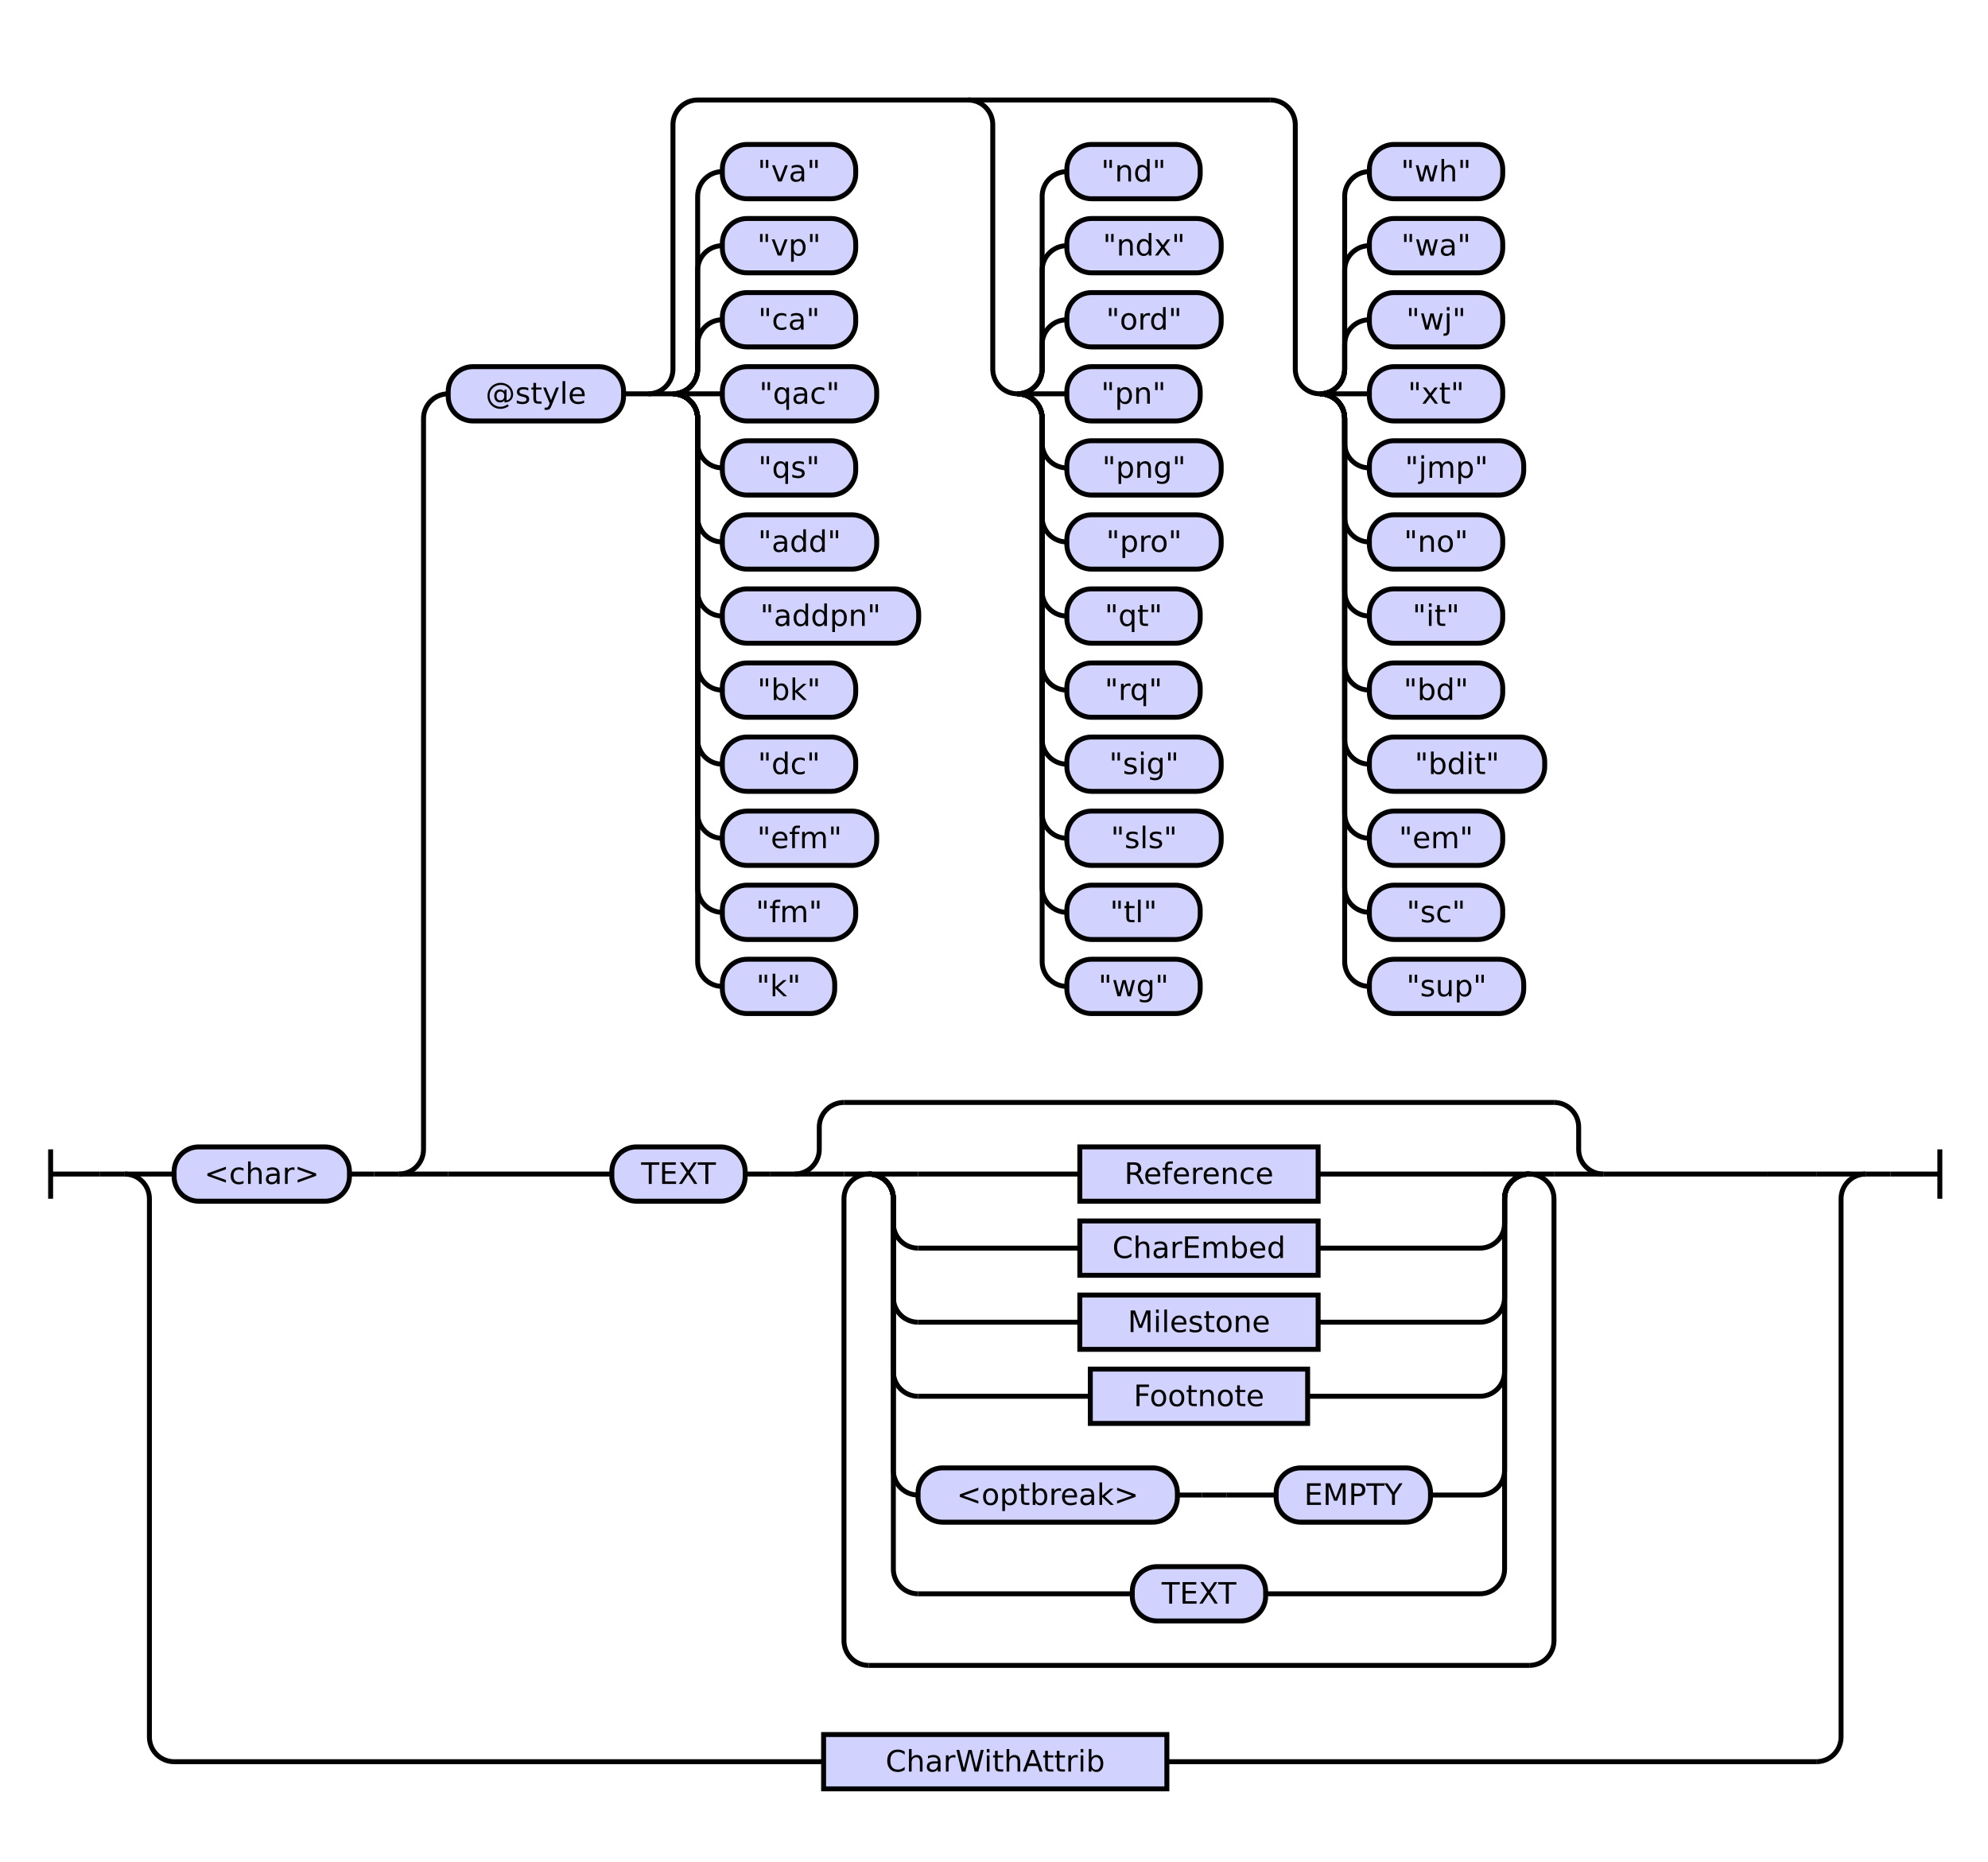
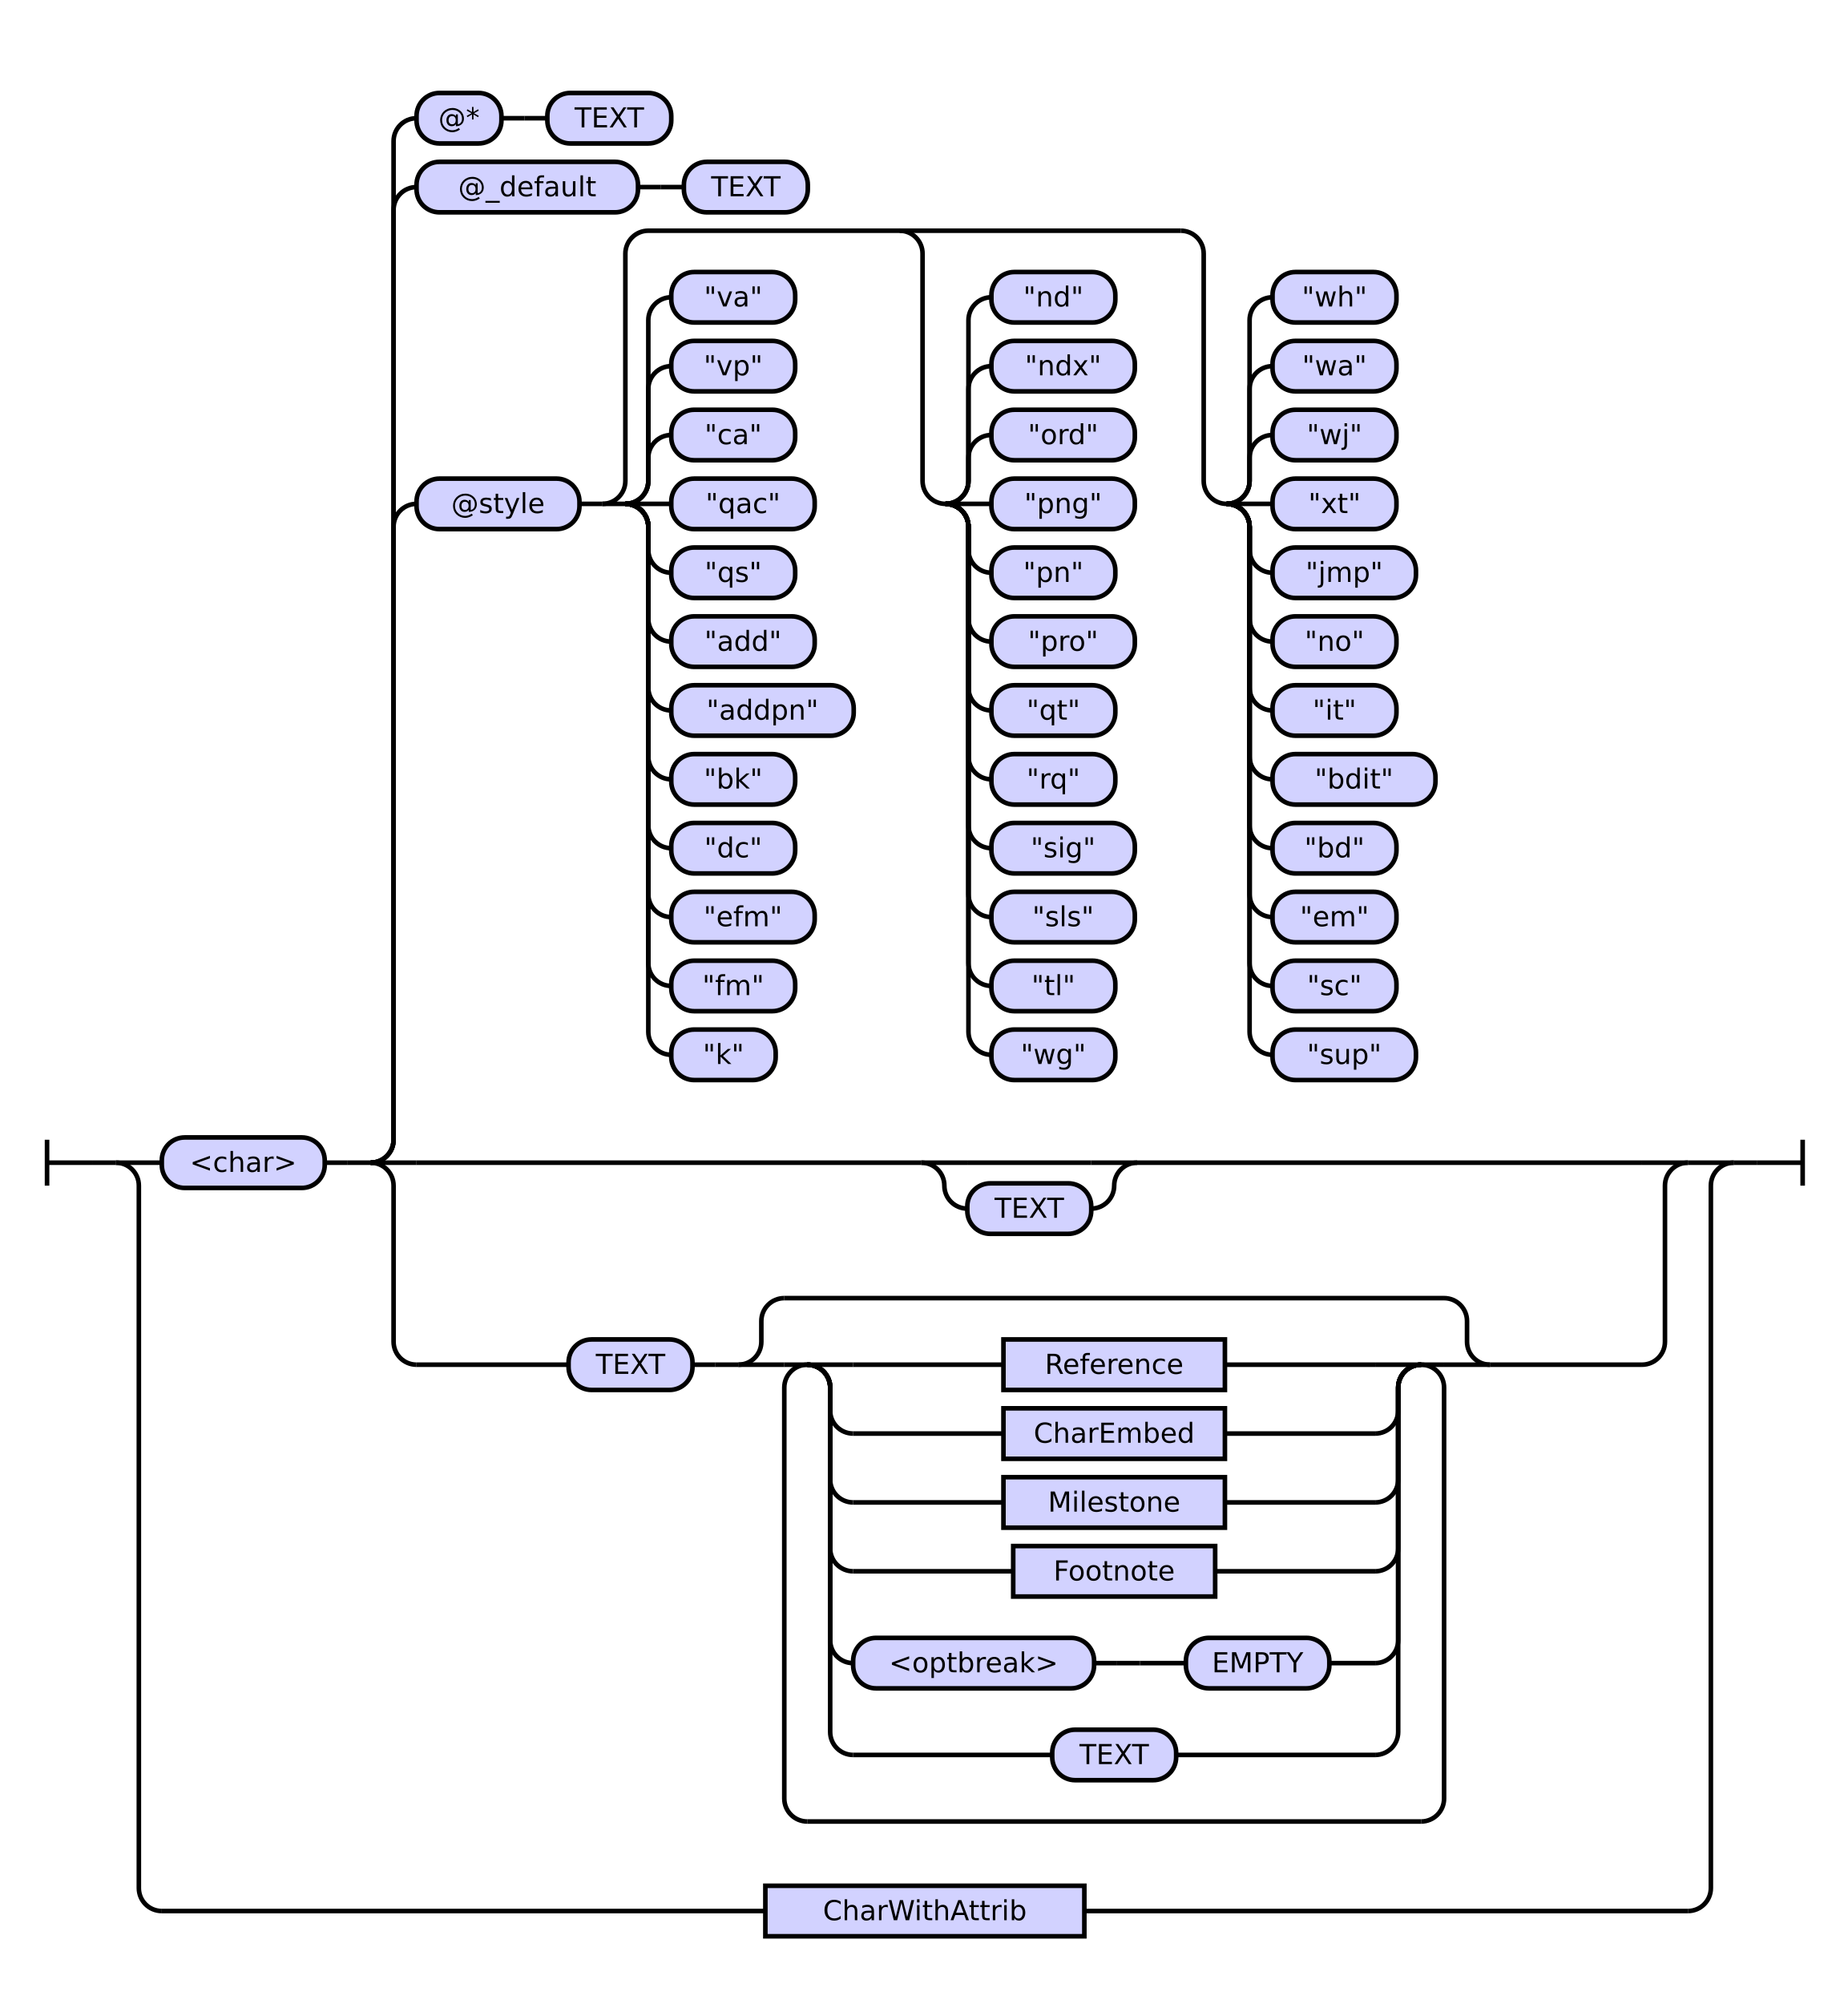
- <svg xmlns="http://www.w3.org/2000/svg" class="railroad-diagram" height="754" viewBox="0 0 805.0 754" width="805.0">
+ <svg xmlns="http://www.w3.org/2000/svg" class="railroad-diagram" height="873" viewBox="0 0 805.0 873" width="805.0">
  <g transform="translate(.5 .5)">
    <style>/*  */

    svg.railroad-diagram {
        background-color:hsl(30,20%,95%);
    }
    svg.railroad-diagram path {
        stroke-width: 2;
        stroke: black;
        fill: none;
    }
    svg.railroad-diagram text {
        font-size: 12px;
        text-anchor: middle;
        font-family: DejaVu Sans;
    }
    svg.railroad-diagram text.label {
        text-anchor:start;
    }
    svg.railroad-diagram text.comment {
        font-family: DejaVu Sans;
        font-size: 14px;
    }
    svg.railroad-diagram rect{
        stroke-width: 2;
        stroke:black;
        fill: rgb(210, 210, 255);
    }
    svg.railroad-diagram rect.group-box {
        stroke: gray;
        stroke-dasharray: 10 5;
        fill: none;
    }
    .terminal {
        font-family: DejaVu Sans;
    }

/*  */
</style>
    <g>
-       <path d="M 20 465 v 20 m 0 -10 h 20" />
+       <path d="M 20 496 v 20 m 0 -10 h 20" />
    </g>
-     <path d="M 40 475 h 10" />
+     <path d="M 40 506 h 10" />
    <g>
-       <path d="M 50 475 h 0.0" />
-       <path d="M 755.0 475 h 0.0" />
+       <path d="M 50 506 h 0.0" />
+       <path d="M 755.0 506 h 0.0" />
      <g>
-         <path d="M 50.0 475 h 0.0" />
-         <path d="M 755.0 475 h 0.0" />
-         <path d="M 50.0 475 h 20" />
+         <path d="M 50.0 506 h 0.0" />
+         <path d="M 755.0 506 h 0.0" />
+         <path d="M 50.0 506 h 20" />
        <g>
-           <path d="M 70.0 475 h 0.0" />
-           <path d="M 735.0 475 h 0.0" />
+           <path d="M 70.0 506 h 0.0" />
+           <path d="M 735.0 506 h 0.0" />
          <g class="terminal ">
-             <path d="M 70.0 475 h 0.0" />
-             <path d="M 141.0 475 h 0.0" />
-             <rect height="22" rx="10" ry="10" width="71.0" x="70.0" y="464" />
-             <text x="105.5" y="479">&lt;char&gt;</text>
+             <path d="M 70.0 506 h 0.0" />
+             <path d="M 141.0 506 h 0.0" />
+             <rect height="22" rx="10" ry="10" width="71.0" x="70.0" y="495" />
+             <text x="105.5" y="510">&lt;char&gt;</text>
          </g>
-           <path d="M 141.0 475 h 10" />
-           <path d="M 151.0 475 h 10" />
+           <path d="M 141.0 506 h 10" />
+           <path d="M 151.0 506 h 10" />
          <g>
-             <path d="M 161.0 475 h 0.0" />
-             <path d="M 735.0 475 h 0.0" />
-             <path d="M 161.0 475 a 10 10 0 0 0 10 -10 v -296 a 10 10 0 0 1 10 -10" />
+             <path d="M 161.0 506 h 0.0" />
+             <path d="M 735.0 506 h 0.0" />
+             <path d="M 161.0 506 a 10 10 0 0 0 10 -10 v -267 a 10 10 0 0 1 10 -10" />
            <g>
-               <path d="M 181.0 159 h 0.0" />
-               <path d="M 715.0 159 h 0.0" />
+               <path d="M 181.0 219 h 0.0" />
+               <path d="M 715.0 219 h 0.0" />
              <g class="terminal ">
-                 <path d="M 181.0 159 h 0.0" />
-                 <path d="M 252.0 159 h 0.0" />
-                 <rect height="22" rx="10" ry="10" width="71.0" x="181.0" y="148" />
-                 <text x="216.5" y="163">@style</text>
-               </g>
-               <path d="M 252.0 159 h 10" />
+                 <path d="M 181.0 219 h 0.0" />
+                 <path d="M 252.0 219 h 0.0" />
+                 <rect height="22" rx="10" ry="10" width="71.0" x="181.0" y="208" />
+                 <text x="216.5" y="223">@style</text>
+               </g>
+               <path d="M 252.0 219 h 10" />
              <g>
-                 <path d="M 262.0 159 h 0.0" />
-                 <path d="M 715.0 159 h 0.0" />
-                 <path d="M 262.0 159 a 10 10 0 0 0 10 -10 v -99 a 10 10 0 0 1 10 -10 h 232.0" />
-                 <path d="M 262.0 159 h 10" />
+                 <path d="M 262.0 219 h 0.0" />
+                 <path d="M 715.0 219 h 0.0" />
+                 <path d="M 262.0 219 a 10 10 0 0 0 10 -10 v -99 a 10 10 0 0 1 10 -10 h 232.0" />
+                 <path d="M 262.0 219 h 10" />
                <g>
-                   <path d="M 272.0 159 h 0.0" />
-                   <path d="M 272.0 159 a 10 10 0 0 0 10 -10 v -10 a 10 10 0 0 1 10 -10" />
+                   <path d="M 272.0 219 h 0.0" />
+                   <path d="M 272.0 219 a 10 10 0 0 0 10 -10 v -10 a 10 10 0 0 1 10 -10" />
+                   <g class="terminal ">
+                     <path d="M 292.0 189 h 0.0" />
+                     <path d="M 346.0 189 h 0.0" />
+                     <rect height="22" rx="10" ry="10" width="54.0" x="292.0" y="178" />
+                     <text x="319.0" y="193">"ca"</text>
+                   </g>
+                   <path d="M 272.0 219 a 10 10 0 0 0 10 -10 v -40 a 10 10 0 0 1 10 -10" />
+                   <g class="terminal ">
+                     <path d="M 292.0 159 h 0.0" />
+                     <path d="M 346.0 159 h 0.0" />
+                     <rect height="22" rx="10" ry="10" width="54.0" x="292.0" y="148" />
+                     <text x="319.0" y="163">"vp"</text>
+                   </g>
+                   <path d="M 272.0 219 a 10 10 0 0 0 10 -10 v -70 a 10 10 0 0 1 10 -10" />
                  <g class="terminal ">
                    <path d="M 292.0 129 h 0.0" />
                    <path d="M 346.0 129 h 0.0" />
                    <rect height="22" rx="10" ry="10" width="54.0" x="292.0" y="118" />
-                     <text x="319.0" y="133">"ca"</text>
-                   </g>
-                   <path d="M 272.0 159 a 10 10 0 0 0 10 -10 v -40 a 10 10 0 0 1 10 -10" />
-                   <g class="terminal ">
-                     <path d="M 292.0 99 h 0.0" />
-                     <path d="M 346.0 99 h 0.0" />
-                     <rect height="22" rx="10" ry="10" width="54.0" x="292.0" y="88" />
-                     <text x="319.0" y="103">"vp"</text>
-                   </g>
-                   <path d="M 272.0 159 a 10 10 0 0 0 10 -10 v -70 a 10 10 0 0 1 10 -10" />
-                   <g class="terminal ">
-                     <path d="M 292.0 69 h 0.0" />
-                     <path d="M 346.0 69 h 0.0" />
-                     <rect height="22" rx="10" ry="10" width="54.0" x="292.0" y="58" />
-                     <text x="319.0" y="73">"va"</text>
-                   </g>
-                   <path d="M 272.0 159 h 20" />
-                   <g class="terminal ">
-                     <path d="M 292.0 159 h 0.0" />
-                     <path d="M 354.5 159 h 0.0" />
-                     <rect height="22" rx="10" ry="10" width="62.5" x="292.0" y="148" />
-                     <text x="323.25" y="163">"qac"</text>
-                   </g>
-                   <path d="M 272.0 159 a 10 10 0 0 1 10 10 v 10 a 10 10 0 0 0 10 10" />
-                   <g class="terminal ">
-                     <path d="M 292.0 189 h 0.0" />
-                     <path d="M 346.0 189 h 0.0" />
-                     <rect height="22" rx="10" ry="10" width="54.0" x="292.0" y="178" />
-                     <text x="319.0" y="193">"qs"</text>
-                   </g>
-                   <path d="M 272.0 159 a 10 10 0 0 1 10 10 v 40 a 10 10 0 0 0 10 10" />
+                     <text x="319.0" y="133">"va"</text>
+                   </g>
+                   <path d="M 272.0 219 h 20" />
                  <g class="terminal ">
                    <path d="M 292.0 219 h 0.0" />
                    <path d="M 354.5 219 h 0.0" />
                    <rect height="22" rx="10" ry="10" width="62.5" x="292.0" y="208" />
-                     <text x="323.25" y="223">"add"</text>
-                   </g>
-                   <path d="M 272.0 159 a 10 10 0 0 1 10 10 v 70 a 10 10 0 0 0 10 10" />
+                     <text x="323.25" y="223">"qac"</text>
+                   </g>
+                   <path d="M 272.0 219 a 10 10 0 0 1 10 10 v 10 a 10 10 0 0 0 10 10" />
                  <g class="terminal ">
                    <path d="M 292.0 249 h 0.0" />
-                     <path d="M 371.5 249 h 0.0" />
-                     <rect height="22" rx="10" ry="10" width="79.5" x="292.0" y="238" />
-                     <text x="331.75" y="253">"addpn"</text>
-                   </g>
-                   <path d="M 272.0 159 a 10 10 0 0 1 10 10 v 100 a 10 10 0 0 0 10 10" />
+                     <path d="M 346.0 249 h 0.0" />
+                     <rect height="22" rx="10" ry="10" width="54.0" x="292.0" y="238" />
+                     <text x="319.0" y="253">"qs"</text>
+                   </g>
+                   <path d="M 272.0 219 a 10 10 0 0 1 10 10 v 40 a 10 10 0 0 0 10 10" />
                  <g class="terminal ">
                    <path d="M 292.0 279 h 0.0" />
-                     <path d="M 346.0 279 h 0.0" />
-                     <rect height="22" rx="10" ry="10" width="54.0" x="292.0" y="268" />
-                     <text x="319.0" y="283">"bk"</text>
-                   </g>
-                   <path d="M 272.0 159 a 10 10 0 0 1 10 10 v 130 a 10 10 0 0 0 10 10" />
+                     <path d="M 354.5 279 h 0.0" />
+                     <rect height="22" rx="10" ry="10" width="62.5" x="292.0" y="268" />
+                     <text x="323.25" y="283">"add"</text>
+                   </g>
+                   <path d="M 272.0 219 a 10 10 0 0 1 10 10 v 70 a 10 10 0 0 0 10 10" />
                  <g class="terminal ">
                    <path d="M 292.0 309 h 0.0" />
-                     <path d="M 346.0 309 h 0.0" />
-                     <rect height="22" rx="10" ry="10" width="54.0" x="292.0" y="298" />
-                     <text x="319.0" y="313">"dc"</text>
-                   </g>
-                   <path d="M 272.0 159 a 10 10 0 0 1 10 10 v 160 a 10 10 0 0 0 10 10" />
+                     <path d="M 371.5 309 h 0.0" />
+                     <rect height="22" rx="10" ry="10" width="79.5" x="292.0" y="298" />
+                     <text x="331.75" y="313">"addpn"</text>
+                   </g>
+                   <path d="M 272.0 219 a 10 10 0 0 1 10 10 v 100 a 10 10 0 0 0 10 10" />
                  <g class="terminal ">
                    <path d="M 292.0 339 h 0.0" />
-                     <path d="M 354.5 339 h 0.0" />
-                     <rect height="22" rx="10" ry="10" width="62.5" x="292.0" y="328" />
-                     <text x="323.25" y="343">"efm"</text>
-                   </g>
-                   <path d="M 272.0 159 a 10 10 0 0 1 10 10 v 190 a 10 10 0 0 0 10 10" />
+                     <path d="M 346.0 339 h 0.0" />
+                     <rect height="22" rx="10" ry="10" width="54.0" x="292.0" y="328" />
+                     <text x="319.0" y="343">"bk"</text>
+                   </g>
+                   <path d="M 272.0 219 a 10 10 0 0 1 10 10 v 130 a 10 10 0 0 0 10 10" />
                  <g class="terminal ">
                    <path d="M 292.0 369 h 0.0" />
                    <path d="M 346.0 369 h 0.0" />
                    <rect height="22" rx="10" ry="10" width="54.0" x="292.0" y="358" />
-                     <text x="319.0" y="373">"fm"</text>
-                   </g>
-                   <path d="M 272.0 159 a 10 10 0 0 1 10 10 v 220 a 10 10 0 0 0 10 10" />
+                     <text x="319.0" y="373">"dc"</text>
+                   </g>
+                   <path d="M 272.0 219 a 10 10 0 0 1 10 10 v 160 a 10 10 0 0 0 10 10" />
                  <g class="terminal ">
                    <path d="M 292.0 399 h 0.0" />
-                     <path d="M 337.5 399 h 0.0" />
-                     <rect height="22" rx="10" ry="10" width="45.5" x="292.0" y="388" />
-                     <text x="314.75" y="403">"k"</text>
-                   </g>
-                 </g>
-                 <path d="M 391.5 40 a 10 10 0 0 1 10 10 v 99 a 10 10 0 0 0 10 10" />
+                     <path d="M 354.5 399 h 0.0" />
+                     <rect height="22" rx="10" ry="10" width="62.5" x="292.0" y="388" />
+                     <text x="323.25" y="403">"efm"</text>
+                   </g>
+                   <path d="M 272.0 219 a 10 10 0 0 1 10 10 v 190 a 10 10 0 0 0 10 10" />
+                   <g class="terminal ">
+                     <path d="M 292.0 429 h 0.0" />
+                     <path d="M 346.0 429 h 0.0" />
+                     <rect height="22" rx="10" ry="10" width="54.0" x="292.0" y="418" />
+                     <text x="319.0" y="433">"fm"</text>
+                   </g>
+                   <path d="M 272.0 219 a 10 10 0 0 1 10 10 v 220 a 10 10 0 0 0 10 10" />
+                   <g class="terminal ">
+                     <path d="M 292.0 459 h 0.0" />
+                     <path d="M 337.5 459 h 0.0" />
+                     <rect height="22" rx="10" ry="10" width="45.5" x="292.0" y="448" />
+                     <text x="314.75" y="463">"k"</text>
+                   </g>
+                 </g>
+                 <path d="M 391.5 100 a 10 10 0 0 1 10 10 v 99 a 10 10 0 0 0 10 10" />
                <g>
-                   <path d="M 411.5 159 h 0.0" />
-                   <path d="M 411.5 159 a 10 10 0 0 0 10 -10 v -10 a 10 10 0 0 1 10 -10" />
-                   <g class="terminal ">
-                     <path d="M 431.5 129 h 0.0" />
-                     <path d="M 494.0 129 h 0.0" />
-                     <rect height="22" rx="10" ry="10" width="62.5" x="431.5" y="118" />
-                     <text x="462.75" y="133">"ord"</text>
-                   </g>
-                   <path d="M 411.5 159 a 10 10 0 0 0 10 -10 v -40 a 10 10 0 0 1 10 -10" />
-                   <g class="terminal ">
-                     <path d="M 431.5 99 h 0.0" />
-                     <path d="M 494.0 99 h 0.0" />
-                     <rect height="22" rx="10" ry="10" width="62.5" x="431.5" y="88" />
-                     <text x="462.75" y="103">"ndx"</text>
-                   </g>
-                   <path d="M 411.5 159 a 10 10 0 0 0 10 -10 v -70 a 10 10 0 0 1 10 -10" />
-                   <g class="terminal ">
-                     <path d="M 431.5 69 h 0.0" />
-                     <path d="M 485.5 69 h 0.0" />
-                     <rect height="22" rx="10" ry="10" width="54.0" x="431.5" y="58" />
-                     <text x="458.5" y="73">"nd"</text>
-                   </g>
-                   <path d="M 411.5 159 h 20" />
-                   <g class="terminal ">
-                     <path d="M 431.5 159 h 0.0" />
-                     <path d="M 485.5 159 h 0.0" />
-                     <rect height="22" rx="10" ry="10" width="54.0" x="431.5" y="148" />
-                     <text x="458.5" y="163">"pn"</text>
-                   </g>
-                   <path d="M 411.5 159 a 10 10 0 0 1 10 10 v 10 a 10 10 0 0 0 10 10" />
+                   <path d="M 411.5 219 h 0.0" />
+                   <path d="M 411.5 219 a 10 10 0 0 0 10 -10 v -10 a 10 10 0 0 1 10 -10" />
                  <g class="terminal ">
                    <path d="M 431.5 189 h 0.0" />
                    <path d="M 494.0 189 h 0.0" />
                    <rect height="22" rx="10" ry="10" width="62.5" x="431.5" y="178" />
-                     <text x="462.75" y="193">"png"</text>
-                   </g>
-                   <path d="M 411.5 159 a 10 10 0 0 1 10 10 v 40 a 10 10 0 0 0 10 10" />
+                     <text x="462.75" y="193">"ord"</text>
+                   </g>
+                   <path d="M 411.5 219 a 10 10 0 0 0 10 -10 v -40 a 10 10 0 0 1 10 -10" />
+                   <g class="terminal ">
+                     <path d="M 431.5 159 h 0.0" />
+                     <path d="M 494.0 159 h 0.0" />
+                     <rect height="22" rx="10" ry="10" width="62.5" x="431.5" y="148" />
+                     <text x="462.75" y="163">"ndx"</text>
+                   </g>
+                   <path d="M 411.5 219 a 10 10 0 0 0 10 -10 v -70 a 10 10 0 0 1 10 -10" />
+                   <g class="terminal ">
+                     <path d="M 431.5 129 h 0.0" />
+                     <path d="M 485.5 129 h 0.0" />
+                     <rect height="22" rx="10" ry="10" width="54.0" x="431.5" y="118" />
+                     <text x="458.5" y="133">"nd"</text>
+                   </g>
+                   <path d="M 411.5 219 h 20" />
                  <g class="terminal ">
                    <path d="M 431.5 219 h 0.0" />
                    <path d="M 494.0 219 h 0.0" />
                    <rect height="22" rx="10" ry="10" width="62.5" x="431.5" y="208" />
-                     <text x="462.75" y="223">"pro"</text>
-                   </g>
-                   <path d="M 411.5 159 a 10 10 0 0 1 10 10 v 70 a 10 10 0 0 0 10 10" />
+                     <text x="462.75" y="223">"png"</text>
+                   </g>
+                   <path d="M 411.5 219 a 10 10 0 0 1 10 10 v 10 a 10 10 0 0 0 10 10" />
                  <g class="terminal ">
                    <path d="M 431.5 249 h 0.0" />
                    <path d="M 485.5 249 h 0.0" />
                    <rect height="22" rx="10" ry="10" width="54.0" x="431.5" y="238" />
-                     <text x="458.5" y="253">"qt"</text>
-                   </g>
-                   <path d="M 411.5 159 a 10 10 0 0 1 10 10 v 100 a 10 10 0 0 0 10 10" />
+                     <text x="458.5" y="253">"pn"</text>
+                   </g>
+                   <path d="M 411.5 219 a 10 10 0 0 1 10 10 v 40 a 10 10 0 0 0 10 10" />
                  <g class="terminal ">
                    <path d="M 431.5 279 h 0.0" />
-                     <path d="M 485.5 279 h 0.0" />
-                     <rect height="22" rx="10" ry="10" width="54.0" x="431.5" y="268" />
-                     <text x="458.5" y="283">"rq"</text>
-                   </g>
-                   <path d="M 411.5 159 a 10 10 0 0 1 10 10 v 130 a 10 10 0 0 0 10 10" />
+                     <path d="M 494.0 279 h 0.0" />
+                     <rect height="22" rx="10" ry="10" width="62.5" x="431.5" y="268" />
+                     <text x="462.75" y="283">"pro"</text>
+                   </g>
+                   <path d="M 411.5 219 a 10 10 0 0 1 10 10 v 70 a 10 10 0 0 0 10 10" />
                  <g class="terminal ">
                    <path d="M 431.5 309 h 0.0" />
-                     <path d="M 494.0 309 h 0.0" />
-                     <rect height="22" rx="10" ry="10" width="62.5" x="431.5" y="298" />
-                     <text x="462.75" y="313">"sig"</text>
-                   </g>
-                   <path d="M 411.5 159 a 10 10 0 0 1 10 10 v 160 a 10 10 0 0 0 10 10" />
+                     <path d="M 485.5 309 h 0.0" />
+                     <rect height="22" rx="10" ry="10" width="54.0" x="431.5" y="298" />
+                     <text x="458.5" y="313">"qt"</text>
+                   </g>
+                   <path d="M 411.5 219 a 10 10 0 0 1 10 10 v 100 a 10 10 0 0 0 10 10" />
                  <g class="terminal ">
                    <path d="M 431.5 339 h 0.0" />
-                     <path d="M 494.0 339 h 0.0" />
-                     <rect height="22" rx="10" ry="10" width="62.5" x="431.5" y="328" />
-                     <text x="462.75" y="343">"sls"</text>
-                   </g>
-                   <path d="M 411.5 159 a 10 10 0 0 1 10 10 v 190 a 10 10 0 0 0 10 10" />
+                     <path d="M 485.5 339 h 0.0" />
+                     <rect height="22" rx="10" ry="10" width="54.0" x="431.5" y="328" />
+                     <text x="458.5" y="343">"rq"</text>
+                   </g>
+                   <path d="M 411.5 219 a 10 10 0 0 1 10 10 v 130 a 10 10 0 0 0 10 10" />
                  <g class="terminal ">
                    <path d="M 431.5 369 h 0.0" />
-                     <path d="M 485.5 369 h 0.0" />
-                     <rect height="22" rx="10" ry="10" width="54.0" x="431.5" y="358" />
-                     <text x="458.5" y="373">"tl"</text>
-                   </g>
-                   <path d="M 411.5 159 a 10 10 0 0 1 10 10 v 220 a 10 10 0 0 0 10 10" />
+                     <path d="M 494.0 369 h 0.0" />
+                     <rect height="22" rx="10" ry="10" width="62.5" x="431.5" y="358" />
+                     <text x="462.75" y="373">"sig"</text>
+                   </g>
+                   <path d="M 411.5 219 a 10 10 0 0 1 10 10 v 160 a 10 10 0 0 0 10 10" />
                  <g class="terminal ">
                    <path d="M 431.5 399 h 0.0" />
-                     <path d="M 485.5 399 h 0.0" />
-                     <rect height="22" rx="10" ry="10" width="54.0" x="431.5" y="388" />
-                     <text x="458.5" y="403">"wg"</text>
-                   </g>
-                 </g>
-                 <path d="M 514.0 40 a 10 10 0 0 1 10 10 v 99 a 10 10 0 0 0 10 10" />
+                     <path d="M 494.0 399 h 0.0" />
+                     <rect height="22" rx="10" ry="10" width="62.5" x="431.5" y="388" />
+                     <text x="462.75" y="403">"sls"</text>
+                   </g>
+                   <path d="M 411.5 219 a 10 10 0 0 1 10 10 v 190 a 10 10 0 0 0 10 10" />
+                   <g class="terminal ">
+                     <path d="M 431.5 429 h 0.0" />
+                     <path d="M 485.5 429 h 0.0" />
+                     <rect height="22" rx="10" ry="10" width="54.0" x="431.5" y="418" />
+                     <text x="458.5" y="433">"tl"</text>
+                   </g>
+                   <path d="M 411.5 219 a 10 10 0 0 1 10 10 v 220 a 10 10 0 0 0 10 10" />
+                   <g class="terminal ">
+                     <path d="M 431.5 459 h 0.0" />
+                     <path d="M 485.5 459 h 0.0" />
+                     <rect height="22" rx="10" ry="10" width="54.0" x="431.5" y="448" />
+                     <text x="458.5" y="463">"wg"</text>
+                   </g>
+                 </g>
+                 <path d="M 514.0 100 a 10 10 0 0 1 10 10 v 99 a 10 10 0 0 0 10 10" />
                <g>
-                   <path d="M 534.0 159 h 0.0" />
-                   <path d="M 534.0 159 a 10 10 0 0 0 10 -10 v -10 a 10 10 0 0 1 10 -10" />
+                   <path d="M 534.0 219 h 0.0" />
+                   <path d="M 534.0 219 a 10 10 0 0 0 10 -10 v -10 a 10 10 0 0 1 10 -10" />
+                   <g class="terminal ">
+                     <path d="M 554.0 189 h 0.0" />
+                     <path d="M 608.0 189 h 0.0" />
+                     <rect height="22" rx="10" ry="10" width="54.0" x="554.0" y="178" />
+                     <text x="581.0" y="193">"wj"</text>
+                   </g>
+                   <path d="M 534.0 219 a 10 10 0 0 0 10 -10 v -40 a 10 10 0 0 1 10 -10" />
+                   <g class="terminal ">
+                     <path d="M 554.0 159 h 0.0" />
+                     <path d="M 608.0 159 h 0.0" />
+                     <rect height="22" rx="10" ry="10" width="54.0" x="554.0" y="148" />
+                     <text x="581.0" y="163">"wa"</text>
+                   </g>
+                   <path d="M 534.0 219 a 10 10 0 0 0 10 -10 v -70 a 10 10 0 0 1 10 -10" />
                  <g class="terminal ">
                    <path d="M 554.0 129 h 0.0" />
                    <path d="M 608.0 129 h 0.0" />
                    <rect height="22" rx="10" ry="10" width="54.0" x="554.0" y="118" />
-                     <text x="581.0" y="133">"wj"</text>
-                   </g>
-                   <path d="M 534.0 159 a 10 10 0 0 0 10 -10 v -40 a 10 10 0 0 1 10 -10" />
-                   <g class="terminal ">
-                     <path d="M 554.0 99 h 0.0" />
-                     <path d="M 608.0 99 h 0.0" />
-                     <rect height="22" rx="10" ry="10" width="54.0" x="554.0" y="88" />
-                     <text x="581.0" y="103">"wa"</text>
-                   </g>
-                   <path d="M 534.0 159 a 10 10 0 0 0 10 -10 v -70 a 10 10 0 0 1 10 -10" />
-                   <g class="terminal ">
-                     <path d="M 554.0 69 h 0.0" />
-                     <path d="M 608.0 69 h 0.0" />
-                     <rect height="22" rx="10" ry="10" width="54.0" x="554.0" y="58" />
-                     <text x="581.0" y="73">"wh"</text>
-                   </g>
-                   <path d="M 534.0 159 h 20" />
-                   <g class="terminal ">
-                     <path d="M 554.0 159 h 0.0" />
-                     <path d="M 608.0 159 h 0.0" />
-                     <rect height="22" rx="10" ry="10" width="54.0" x="554.0" y="148" />
-                     <text x="581.0" y="163">"xt"</text>
-                   </g>
-                   <path d="M 534.0 159 a 10 10 0 0 1 10 10 v 10 a 10 10 0 0 0 10 10" />
-                   <g class="terminal ">
-                     <path d="M 554.0 189 h 0.0" />
-                     <path d="M 616.5 189 h 0.0" />
-                     <rect height="22" rx="10" ry="10" width="62.5" x="554.0" y="178" />
-                     <text x="585.25" y="193">"jmp"</text>
-                   </g>
-                   <path d="M 534.0 159 a 10 10 0 0 1 10 10 v 40 a 10 10 0 0 0 10 10" />
+                     <text x="581.0" y="133">"wh"</text>
+                   </g>
+                   <path d="M 534.0 219 h 20" />
                  <g class="terminal ">
                    <path d="M 554.0 219 h 0.0" />
                    <path d="M 608.0 219 h 0.0" />
                    <rect height="22" rx="10" ry="10" width="54.0" x="554.0" y="208" />
-                     <text x="581.0" y="223">"no"</text>
-                   </g>
-                   <path d="M 534.0 159 a 10 10 0 0 1 10 10 v 70 a 10 10 0 0 0 10 10" />
+                     <text x="581.0" y="223">"xt"</text>
+                   </g>
+                   <path d="M 534.0 219 a 10 10 0 0 1 10 10 v 10 a 10 10 0 0 0 10 10" />
                  <g class="terminal ">
                    <path d="M 554.0 249 h 0.0" />
-                     <path d="M 608.0 249 h 0.0" />
-                     <rect height="22" rx="10" ry="10" width="54.0" x="554.0" y="238" />
-                     <text x="581.0" y="253">"it"</text>
-                   </g>
-                   <path d="M 534.0 159 a 10 10 0 0 1 10 10 v 100 a 10 10 0 0 0 10 10" />
+                     <path d="M 616.5 249 h 0.0" />
+                     <rect height="22" rx="10" ry="10" width="62.5" x="554.0" y="238" />
+                     <text x="585.25" y="253">"jmp"</text>
+                   </g>
+                   <path d="M 534.0 219 a 10 10 0 0 1 10 10 v 40 a 10 10 0 0 0 10 10" />
                  <g class="terminal ">
                    <path d="M 554.0 279 h 0.0" />
                    <path d="M 608.0 279 h 0.0" />
                    <rect height="22" rx="10" ry="10" width="54.0" x="554.0" y="268" />
-                     <text x="581.0" y="283">"bd"</text>
-                   </g>
-                   <path d="M 534.0 159 a 10 10 0 0 1 10 10 v 130 a 10 10 0 0 0 10 10" />
+                     <text x="581.0" y="283">"no"</text>
+                   </g>
+                   <path d="M 534.0 219 a 10 10 0 0 1 10 10 v 70 a 10 10 0 0 0 10 10" />
                  <g class="terminal ">
                    <path d="M 554.0 309 h 0.0" />
-                     <path d="M 625.0 309 h 0.0" />
-                     <rect height="22" rx="10" ry="10" width="71.0" x="554.0" y="298" />
-                     <text x="589.5" y="313">"bdit"</text>
-                   </g>
-                   <path d="M 534.0 159 a 10 10 0 0 1 10 10 v 160 a 10 10 0 0 0 10 10" />
+                     <path d="M 608.0 309 h 0.0" />
+                     <rect height="22" rx="10" ry="10" width="54.0" x="554.0" y="298" />
+                     <text x="581.0" y="313">"it"</text>
+                   </g>
+                   <path d="M 534.0 219 a 10 10 0 0 1 10 10 v 100 a 10 10 0 0 0 10 10" />
                  <g class="terminal ">
                    <path d="M 554.0 339 h 0.0" />
-                     <path d="M 608.0 339 h 0.0" />
-                     <rect height="22" rx="10" ry="10" width="54.0" x="554.0" y="328" />
-                     <text x="581.0" y="343">"em"</text>
-                   </g>
-                   <path d="M 534.0 159 a 10 10 0 0 1 10 10 v 190 a 10 10 0 0 0 10 10" />
+                     <path d="M 625.0 339 h 0.0" />
+                     <rect height="22" rx="10" ry="10" width="71.0" x="554.0" y="328" />
+                     <text x="589.5" y="343">"bdit"</text>
+                   </g>
+                   <path d="M 534.0 219 a 10 10 0 0 1 10 10 v 130 a 10 10 0 0 0 10 10" />
                  <g class="terminal ">
                    <path d="M 554.0 369 h 0.0" />
                    <path d="M 608.0 369 h 0.0" />
                    <rect height="22" rx="10" ry="10" width="54.0" x="554.0" y="358" />
-                     <text x="581.0" y="373">"sc"</text>
-                   </g>
-                   <path d="M 534.0 159 a 10 10 0 0 1 10 10 v 220 a 10 10 0 0 0 10 10" />
+                     <text x="581.0" y="373">"bd"</text>
+                   </g>
+                   <path d="M 534.0 219 a 10 10 0 0 1 10 10 v 160 a 10 10 0 0 0 10 10" />
                  <g class="terminal ">
                    <path d="M 554.0 399 h 0.0" />
-                     <path d="M 616.5 399 h 0.0" />
-                     <rect height="22" rx="10" ry="10" width="62.5" x="554.0" y="388" />
-                     <text x="585.25" y="403">"sup"</text>
+                     <path d="M 608.0 399 h 0.0" />
+                     <rect height="22" rx="10" ry="10" width="54.0" x="554.0" y="388" />
+                     <text x="581.0" y="403">"em"</text>
+                   </g>
+                   <path d="M 534.0 219 a 10 10 0 0 1 10 10 v 190 a 10 10 0 0 0 10 10" />
+                   <g class="terminal ">
+                     <path d="M 554.0 429 h 0.0" />
+                     <path d="M 608.0 429 h 0.0" />
+                     <rect height="22" rx="10" ry="10" width="54.0" x="554.0" y="418" />
+                     <text x="581.0" y="433">"sc"</text>
+                   </g>
+                   <path d="M 534.0 219 a 10 10 0 0 1 10 10 v 220 a 10 10 0 0 0 10 10" />
+                   <g class="terminal ">
+                     <path d="M 554.0 459 h 0.0" />
+                     <path d="M 616.5 459 h 0.0" />
+                     <rect height="22" rx="10" ry="10" width="62.5" x="554.0" y="448" />
+                     <text x="585.25" y="463">"sup"</text>
                  </g>
                </g>
              </g>
            </g>
-             <path d="M 161.0 475 h 20" />
+             <path d="M 161.0 506 a 10 10 0 0 0 10 -10 v -405 a 10 10 0 0 1 10 -10" />
            <g>
-               <path d="M 181.0 475 h 66.25" />
-               <path d="M 648.75 475 h 66.25" />
+               <path d="M 181.0 81 h 0.0" />
+               <path d="M 351.5 81 h 0.0" />
              <g class="terminal ">
-                 <path d="M 247.25 475 h 0.0" />
-                 <path d="M 301.25 475 h 0.0" />
-                 <rect height="22" rx="10" ry="10" width="54.0" x="247.25" y="464" />
-                 <text x="274.25" y="479">TEXT</text>
-               </g>
-               <path d="M 301.25 475 h 10" />
-               <path d="M 311.25 475 h 10" />
+                 <path d="M 181.0 81 h 0.0" />
+                 <path d="M 277.5 81 h 0.0" />
+                 <rect height="22" rx="10" ry="10" width="96.5" x="181.0" y="70" />
+                 <text x="229.25" y="85">@_default</text>
+               </g>
+               <path d="M 277.5 81 h 10" />
+               <path d="M 287.5 81 h 10" />
+               <g class="terminal ">
+                 <path d="M 297.5 81 h 0.0" />
+                 <path d="M 351.5 81 h 0.0" />
+                 <rect height="22" rx="10" ry="10" width="54.0" x="297.5" y="70" />
+                 <text x="324.5" y="85">TEXT</text>
+               </g>
+             </g>
+             <path d="M 161.0 506 a 10 10 0 0 0 10 -10 v -435 a 10 10 0 0 1 10 -10" />
+             <g>
+               <path d="M 181.0 51 h 0.0" />
+               <path d="M 292.0 51 h 0.0" />
+               <g class="terminal ">
+                 <path d="M 181.0 51 h 0.0" />
+                 <path d="M 218.0 51 h 0.0" />
+                 <rect height="22" rx="10" ry="10" width="37.0" x="181.0" y="40" />
+                 <text x="199.5" y="55">@*</text>
+               </g>
+               <path d="M 218.0 51 h 10" />
+               <path d="M 228.0 51 h 10" />
+               <g class="terminal ">
+                 <path d="M 238.0 51 h 0.0" />
+                 <path d="M 292.0 51 h 0.0" />
+                 <rect height="22" rx="10" ry="10" width="54.0" x="238.0" y="40" />
+                 <text x="265.0" y="55">TEXT</text>
+               </g>
+             </g>
+             <path d="M 161.0 506 h 20" />
+             <g>
+               <path d="M 181.0 506 h 220.0" />
+               <path d="M 495.0 506 h 220.0" />
              <g>
-                 <path d="M 321.25 475 h 0.0" />
-                 <path d="M 648.75 475 h 0.0" />
-                 <path d="M 321.25 475 a 10 10 0 0 0 10 -10 v -9 a 10 10 0 0 1 10 -10" />
+                 <path d="M 401.0 506 h 0.0" />
+                 <path d="M 495.0 506 h 0.0" />
+                 <path d="M 401.0 506 h 20" />
                <g>
-                   <path d="M 341.25 446 h 287.5" />
-                 </g>
-                 <path d="M 628.75 446 a 10 10 0 0 1 10 10 v 9 a 10 10 0 0 0 10 10" />
-                 <path d="M 321.25 475 h 20" />
+                   <path d="M 421.0 506 h 54.0" />
+                 </g>
+                 <path d="M 475.0 506 h 20" />
+                 <path d="M 401.0 506 a 10 10 0 0 1 10 10 v 0 a 10 10 0 0 0 10 10" />
+                 <g class="terminal ">
+                   <path d="M 421.0 526 h 0.0" />
+                   <path d="M 475.0 526 h 0.0" />
+                   <rect height="22" rx="10" ry="10" width="54.0" x="421.0" y="515" />
+                   <text x="448.0" y="530">TEXT</text>
+                 </g>
+                 <path d="M 475.0 526 a 10 10 0 0 0 10 -10 v 0 a 10 10 0 0 1 10 -10" />
+               </g>
+             </g>
+             <path d="M 715.0 506 h 20" />
+             <path d="M 161.0 506 a 10 10 0 0 1 10 10 v 68 a 10 10 0 0 0 10 10" />
+             <g>
+               <path d="M 181.0 594 h 66.25" />
+               <path d="M 648.75 594 h 66.25" />
+               <g class="terminal ">
+                 <path d="M 247.25 594 h 0.0" />
+                 <path d="M 301.25 594 h 0.0" />
+                 <rect height="22" rx="10" ry="10" width="54.0" x="247.25" y="583" />
+                 <text x="274.25" y="598">TEXT</text>
+               </g>
+               <path d="M 301.25 594 h 10" />
+               <path d="M 311.25 594 h 10" />
+               <g>
+                 <path d="M 321.25 594 h 0.0" />
+                 <path d="M 648.75 594 h 0.0" />
+                 <path d="M 321.25 594 a 10 10 0 0 0 10 -10 v -9 a 10 10 0 0 1 10 -10" />
                <g>
-                   <path d="M 341.25 475 h 0.0" />
-                   <path d="M 628.75 475 h 0.0" />
-                   <path d="M 341.25 475 h 10" />
+                   <path d="M 341.25 565 h 287.5" />
+                 </g>
+                 <path d="M 628.75 565 a 10 10 0 0 1 10 10 v 9 a 10 10 0 0 0 10 10" />
+                 <path d="M 321.25 594 h 20" />
+                 <g>
+                   <path d="M 341.25 594 h 0.0" />
+                   <path d="M 628.75 594 h 0.0" />
+                   <path d="M 341.25 594 h 10" />
                  <g>
-                     <path d="M 351.25 475 h 0.0" />
-                     <path d="M 618.75 475 h 0.0" />
-                     <path d="M 351.25 475 h 20" />
+                     <path d="M 351.25 594 h 0.0" />
+                     <path d="M 618.75 594 h 0.0" />
+                     <path d="M 351.25 594 h 20" />
                    <g class="non-terminal ">
-                       <path d="M 371.25 475 h 65.5" />
-                       <path d="M 533.25 475 h 65.5" />
-                       <rect height="22" width="96.5" x="436.75" y="464" />
-                       <text x="485.0" y="479">Reference</text>
+                       <path d="M 371.25 594 h 65.5" />
+                       <path d="M 533.25 594 h 65.5" />
+                       <rect height="22" width="96.5" x="436.75" y="583" />
+                       <text x="485.0" y="598">Reference</text>
                    </g>
-                     <path d="M 598.75 475 h 20" />
-                     <path d="M 351.25 475 a 10 10 0 0 1 10 10 v 10 a 10 10 0 0 0 10 10" />
+                     <path d="M 598.75 594 h 20" />
+                     <path d="M 351.25 594 a 10 10 0 0 1 10 10 v 10 a 10 10 0 0 0 10 10" />
                    <g class="non-terminal ">
-                       <path d="M 371.25 505 h 65.5" />
-                       <path d="M 533.25 505 h 65.5" />
-                       <rect height="22" width="96.5" x="436.75" y="494" />
-                       <text x="485.0" y="509">CharEmbed</text>
+                       <path d="M 371.25 624 h 65.5" />
+                       <path d="M 533.25 624 h 65.5" />
+                       <rect height="22" width="96.5" x="436.75" y="613" />
+                       <text x="485.0" y="628">CharEmbed</text>
                    </g>
-                     <path d="M 598.75 505 a 10 10 0 0 0 10 -10 v -10 a 10 10 0 0 1 10 -10" />
-                     <path d="M 351.25 475 a 10 10 0 0 1 10 10 v 40 a 10 10 0 0 0 10 10" />
+                     <path d="M 598.75 624 a 10 10 0 0 0 10 -10 v -10 a 10 10 0 0 1 10 -10" />
+                     <path d="M 351.25 594 a 10 10 0 0 1 10 10 v 40 a 10 10 0 0 0 10 10" />
                    <g class="non-terminal ">
-                       <path d="M 371.25 535 h 65.5" />
-                       <path d="M 533.25 535 h 65.5" />
-                       <rect height="22" width="96.5" x="436.75" y="524" />
-                       <text x="485.0" y="539">Milestone</text>
+                       <path d="M 371.25 654 h 65.5" />
+                       <path d="M 533.25 654 h 65.5" />
+                       <rect height="22" width="96.5" x="436.75" y="643" />
+                       <text x="485.0" y="658">Milestone</text>
                    </g>
-                     <path d="M 598.75 535 a 10 10 0 0 0 10 -10 v -40 a 10 10 0 0 1 10 -10" />
-                     <path d="M 351.25 475 a 10 10 0 0 1 10 10 v 70 a 10 10 0 0 0 10 10" />
+                     <path d="M 598.75 654 a 10 10 0 0 0 10 -10 v -40 a 10 10 0 0 1 10 -10" />
+                     <path d="M 351.25 594 a 10 10 0 0 1 10 10 v 70 a 10 10 0 0 0 10 10" />
                    <g class="non-terminal ">
-                       <path d="M 371.25 565 h 69.75" />
-                       <path d="M 529.0 565 h 69.75" />
-                       <rect height="22" width="88.0" x="441.0" y="554" />
-                       <text x="485.0" y="569">Footnote</text>
+                       <path d="M 371.25 684 h 69.75" />
+                       <path d="M 529.0 684 h 69.75" />
+                       <rect height="22" width="88.0" x="441.0" y="673" />
+                       <text x="485.0" y="688">Footnote</text>
                    </g>
-                     <path d="M 598.75 565 a 10 10 0 0 0 10 -10 v -70 a 10 10 0 0 1 10 -10" />
-                     <path d="M 351.25 475 a 10 10 0 0 1 10 10 v 110 a 10 10 0 0 0 10 10" />
+                     <path d="M 598.75 684 a 10 10 0 0 0 10 -10 v -70 a 10 10 0 0 1 10 -10" />
+                     <path d="M 351.25 594 a 10 10 0 0 1 10 10 v 110 a 10 10 0 0 0 10 10" />
                    <g>
-                       <path d="M 371.25 605 h 0.0" />
-                       <path d="M 598.75 605 h 0.0" />
+                       <path d="M 371.25 724 h 0.0" />
+                       <path d="M 598.75 724 h 0.0" />
                      <g class="terminal ">
-                         <path d="M 371.25 605 h 0.0" />
-                         <path d="M 476.25 605 h 0.0" />
-                         <rect height="22" rx="10" ry="10" width="105.0" x="371.25" y="594" />
-                         <text x="423.75" y="609">&lt;optbreak&gt;</text>
+                         <path d="M 371.25 724 h 0.0" />
+                         <path d="M 476.25 724 h 0.0" />
+                         <rect height="22" rx="10" ry="10" width="105.0" x="371.25" y="713" />
+                         <text x="423.75" y="728">&lt;optbreak&gt;</text>
                      </g>
-                       <path d="M 476.25 605 h 10" />
-                       <path d="M 486.25 605 h 10" />
+                       <path d="M 476.25 724 h 10" />
+                       <path d="M 486.25 724 h 10" />
                      <g>
-                         <path d="M 496.25 605 h 0.0" />
-                         <path d="M 598.75 605 h 0.0" />
-                         <path d="M 496.25 605 h 20" />
+                         <path d="M 496.25 724 h 0.0" />
+                         <path d="M 598.75 724 h 0.0" />
+                         <path d="M 496.25 724 h 20" />
                        <g class="terminal ">
-                           <path d="M 516.25 605 h 0.0" />
-                           <path d="M 578.75 605 h 0.0" />
-                           <rect height="22" rx="10" ry="10" width="62.5" x="516.25" y="594" />
-                           <text x="547.5" y="609">EMPTY</text>
+                           <path d="M 516.25 724 h 0.0" />
+                           <path d="M 578.75 724 h 0.0" />
+                           <rect height="22" rx="10" ry="10" width="62.5" x="516.25" y="713" />
+                           <text x="547.5" y="728">EMPTY</text>
                        </g>
-                         <path d="M 578.75 605 h 20" />
+                         <path d="M 578.75 724 h 20" />
                      </g>
                    </g>
-                     <path d="M 598.75 605 a 10 10 0 0 0 10 -10 v -110 a 10 10 0 0 1 10 -10" />
-                     <path d="M 351.25 475 a 10 10 0 0 1 10 10 v 150 a 10 10 0 0 0 10 10" />
+                     <path d="M 598.75 724 a 10 10 0 0 0 10 -10 v -110 a 10 10 0 0 1 10 -10" />
+                     <path d="M 351.25 594 a 10 10 0 0 1 10 10 v 150 a 10 10 0 0 0 10 10" />
                    <g class="terminal ">
-                       <path d="M 371.25 645 h 86.75" />
-                       <path d="M 512.0 645 h 86.75" />
-                       <rect height="22" rx="10" ry="10" width="54.0" x="458.0" y="634" />
-                       <text x="485.0" y="649">TEXT</text>
+                       <path d="M 371.25 764 h 86.75" />
+                       <path d="M 512.0 764 h 86.75" />
+                       <rect height="22" rx="10" ry="10" width="54.0" x="458.0" y="753" />
+                       <text x="485.0" y="768">TEXT</text>
                    </g>
-                     <path d="M 598.75 645 a 10 10 0 0 0 10 -10 v -150 a 10 10 0 0 1 10 -10" />
-                   </g>
-                   <path d="M 618.75 475 h 10" />
-                   <path d="M 351.25 475 a 10 10 0 0 0 -10 10 v 179 a 10 10 0 0 0 10 10" />
+                     <path d="M 598.75 764 a 10 10 0 0 0 10 -10 v -150 a 10 10 0 0 1 10 -10" />
+                   </g>
+                   <path d="M 618.75 594 h 10" />
+                   <path d="M 351.25 594 a 10 10 0 0 0 -10 10 v 179 a 10 10 0 0 0 10 10" />
                  <g>
-                     <path d="M 351.25 674 h 267.5" />
-                   </g>
-                   <path d="M 618.75 674 a 10 10 0 0 0 10 -10 v -179 a 10 10 0 0 0 -10 -10" />
-                 </g>
-                 <path d="M 628.75 475 h 20" />
+                     <path d="M 351.25 793 h 267.5" />
+                   </g>
+                   <path d="M 618.75 793 a 10 10 0 0 0 10 -10 v -179 a 10 10 0 0 0 -10 -10" />
+                 </g>
+                 <path d="M 628.75 594 h 20" />
              </g>
            </g>
-             <path d="M 715.0 475 h 20" />
+             <path d="M 715.0 594 a 10 10 0 0 0 10 -10 v -68 a 10 10 0 0 1 10 -10" />
          </g>
        </g>
-         <path d="M 735.0 475 h 20" />
-         <path d="M 50.0 475 a 10 10 0 0 1 10 10 v 218 a 10 10 0 0 0 10 10" />
+         <path d="M 735.0 506 h 20" />
+         <path d="M 50.0 506 a 10 10 0 0 1 10 10 v 306 a 10 10 0 0 0 10 10" />
        <g class="non-terminal ">
-           <path d="M 70.0 713 h 263.0" />
-           <path d="M 472.0 713 h 263.0" />
-           <rect height="22" width="139.0" x="333.0" y="702" />
-           <text x="402.5" y="717">CharWithAttrib</text>
+           <path d="M 70.0 832 h 263.0" />
+           <path d="M 472.0 832 h 263.0" />
+           <rect height="22" width="139.0" x="333.0" y="821" />
+           <text x="402.5" y="836">CharWithAttrib</text>
        </g>
-         <path d="M 735.0 713 a 10 10 0 0 0 10 -10 v -218 a 10 10 0 0 1 10 -10" />
+         <path d="M 735.0 832 a 10 10 0 0 0 10 -10 v -306 a 10 10 0 0 1 10 -10" />
      </g>
    </g>
-     <path d="M 755.0 475 h 10" />
-     <path d="M 765.0 475 h 20 m 0 -10 v 20" />
+     <path d="M 755.0 506 h 10" />
+     <path d="M 765.0 506 h 20 m 0 -10 v 20" />
  </g>
</svg>
